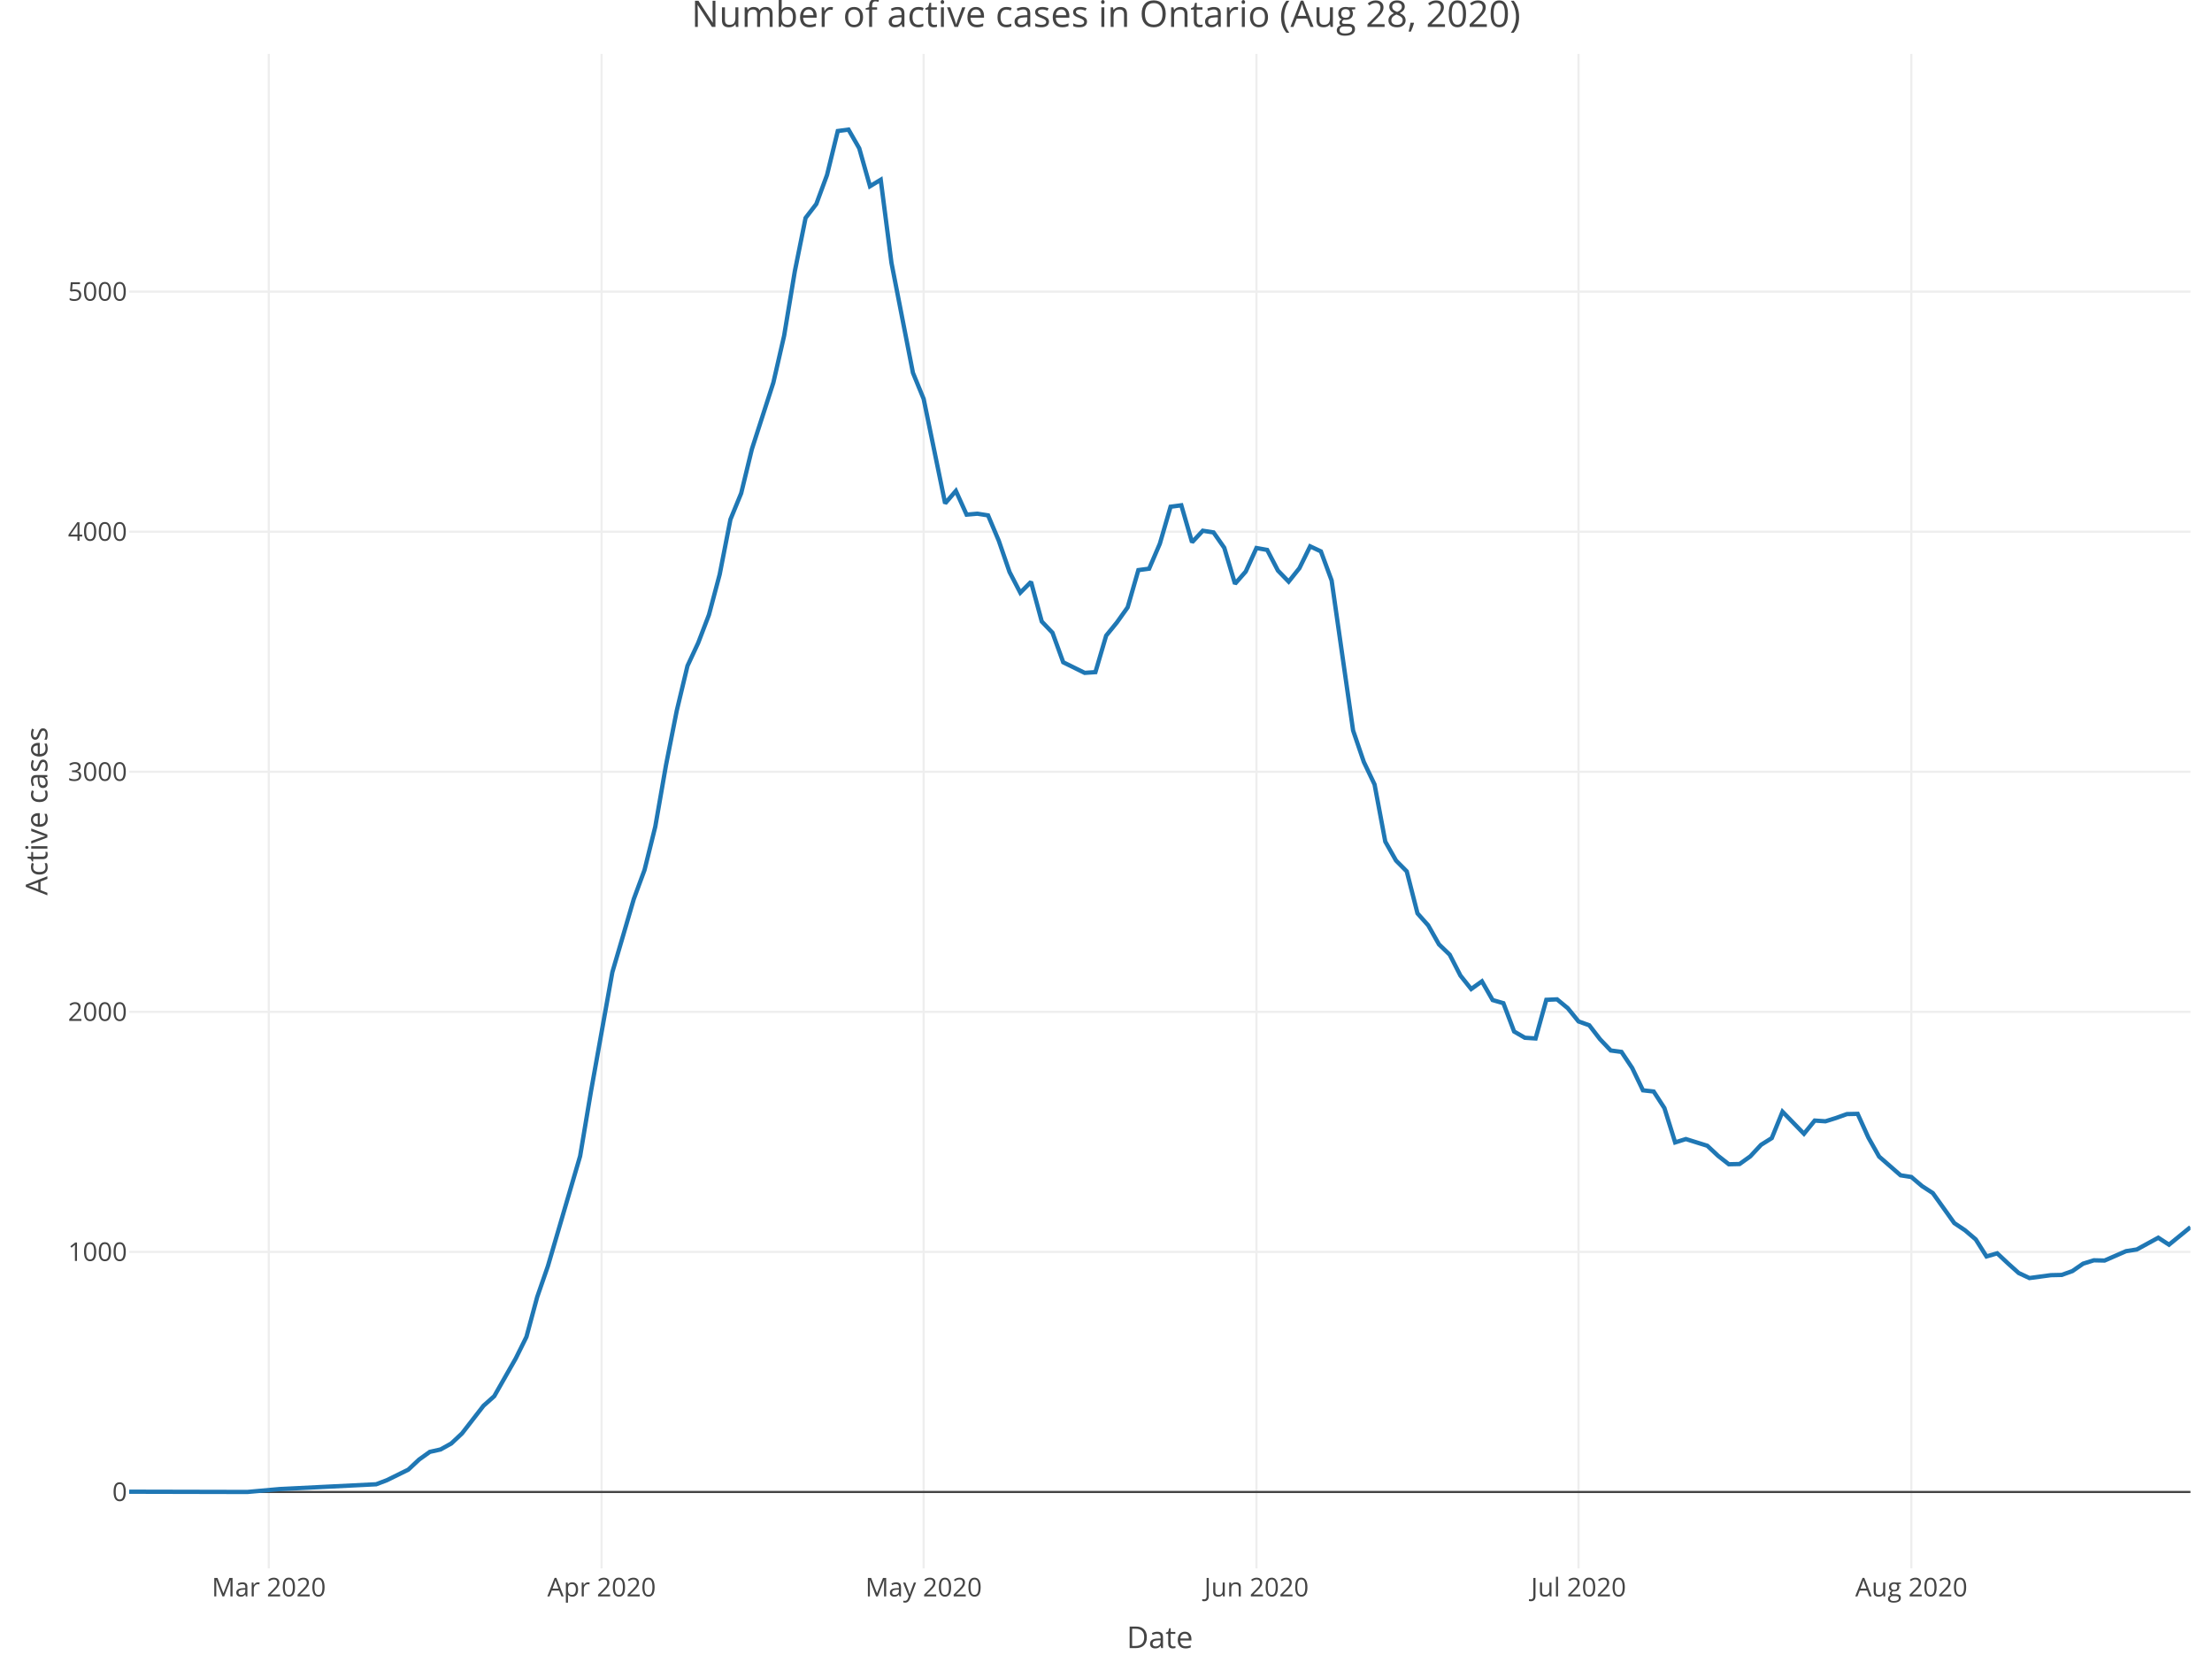
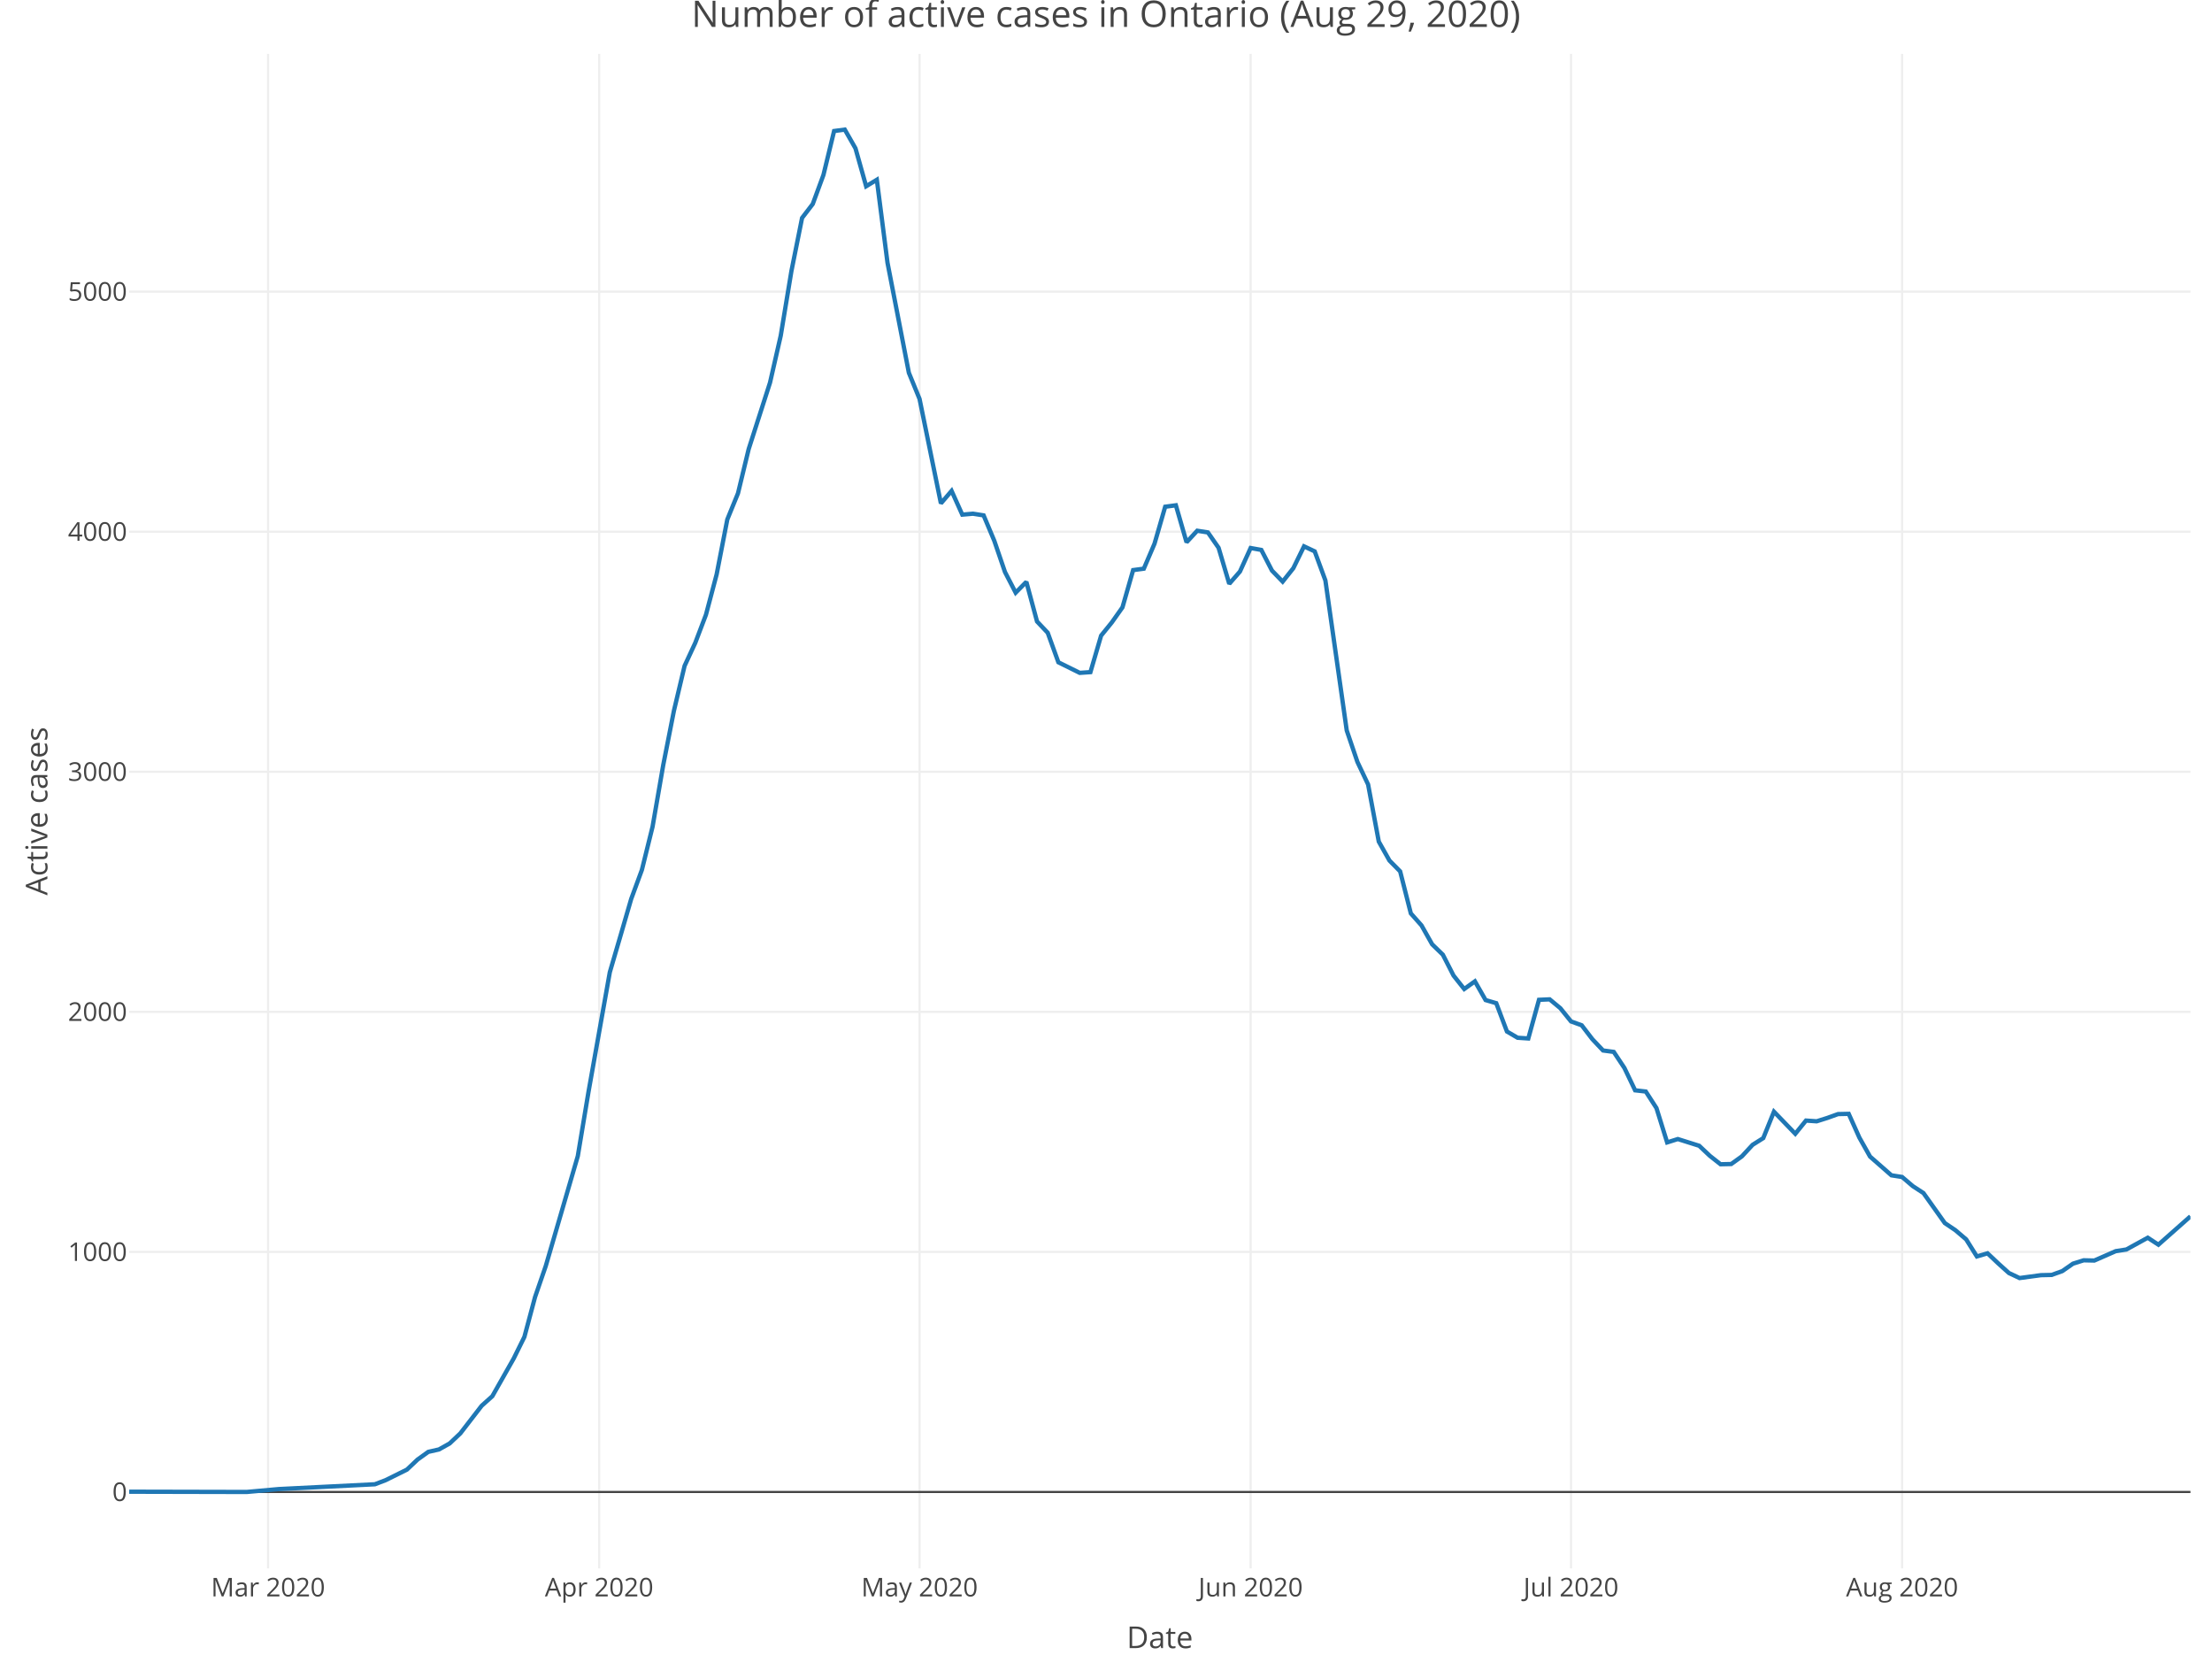
<svg xmlns="http://www.w3.org/2000/svg" class="main-svg" width="1027" height="768" style="" viewBox="0 0 1027 768">
  <rect x="0" y="0" width="1027" height="768" style="fill: rgb(255, 255, 255); fill-opacity: 1;" />
-   <defs id="defs-ba69e7">
+   <defs id="defs-caea3e">
    <g class="clips">
-       <clipPath id="clipba69e7xyplot" class="plotclip">
+       <clipPath id="clipcaea3exyplot" class="plotclip">
        <rect width="957" height="703" />
      </clipPath>
-       <clipPath class="axesclip" id="clipba69e7x">
+       <clipPath class="axesclip" id="clipcaea3ex">
        <rect x="60" y="0" width="957" height="768" />
      </clipPath>
-       <clipPath class="axesclip" id="clipba69e7y">
+       <clipPath class="axesclip" id="clipcaea3ey">
        <rect x="0" y="25" width="1027" height="703" />
      </clipPath>
-       <clipPath class="axesclip" id="clipba69e7xy">
+       <clipPath class="axesclip" id="clipcaea3exy">
        <rect x="60" y="25" width="957" height="703" />
      </clipPath>
    </g>
    <g class="gradients" />
  </defs>
  <g class="bglayer" />
  <g class="layer-below">
    <g class="imagelayer" />
    <g class="shapelayer" />
  </g>
  <g class="cartesianlayer">
    <g class="subplot xy">
      <g class="layer-subplot">
        <g class="shapelayer" />
        <g class="imagelayer" />
      </g>
      <g class="gridlayer">
        <g class="x">
-           <path class="xgrid crisp" transform="translate(124.8,0)" d="M0,25v703" style="stroke: rgb(238, 238, 238); stroke-opacity: 1; stroke-width: 1px;" />
-           <path class="xgrid crisp" transform="translate(279.31,0)" d="M0,25v703" style="stroke: rgb(238, 238, 238); stroke-opacity: 1; stroke-width: 1px;" />
-           <path class="xgrid crisp" transform="translate(428.84,0)" d="M0,25v703" style="stroke: rgb(238, 238, 238); stroke-opacity: 1; stroke-width: 1px;" />
-           <path class="xgrid crisp" transform="translate(583.36,0)" d="M0,25v703" style="stroke: rgb(238, 238, 238); stroke-opacity: 1; stroke-width: 1px;" />
-           <path class="xgrid crisp" transform="translate(732.89,0)" d="M0,25v703" style="stroke: rgb(238, 238, 238); stroke-opacity: 1; stroke-width: 1px;" />
-           <path class="xgrid crisp" transform="translate(887.41,0)" d="M0,25v703" style="stroke: rgb(238, 238, 238); stroke-opacity: 1; stroke-width: 1px;" />
+           <path class="xgrid crisp" transform="translate(124.46,0)" d="M0,25v703" style="stroke: rgb(238, 238, 238); stroke-opacity: 1; stroke-width: 1px;" />
+           <path class="xgrid crisp" transform="translate(278.18,0)" d="M0,25v703" style="stroke: rgb(238, 238, 238); stroke-opacity: 1; stroke-width: 1px;" />
+           <path class="xgrid crisp" transform="translate(426.93,0)" d="M0,25v703" style="stroke: rgb(238, 238, 238); stroke-opacity: 1; stroke-width: 1px;" />
+           <path class="xgrid crisp" transform="translate(580.65,0)" d="M0,25v703" style="stroke: rgb(238, 238, 238); stroke-opacity: 1; stroke-width: 1px;" />
+           <path class="xgrid crisp" transform="translate(729.4,0)" d="M0,25v703" style="stroke: rgb(238, 238, 238); stroke-opacity: 1; stroke-width: 1px;" />
+           <path class="xgrid crisp" transform="translate(883.12,0)" d="M0,25v703" style="stroke: rgb(238, 238, 238); stroke-opacity: 1; stroke-width: 1px;" />
        </g>
        <g class="y">
          <path class="ygrid crisp" transform="translate(0,581.09)" d="M60,0h957" style="stroke: rgb(238, 238, 238); stroke-opacity: 1; stroke-width: 1px;" />
          <path class="ygrid crisp" transform="translate(0,469.66)" d="M60,0h957" style="stroke: rgb(238, 238, 238); stroke-opacity: 1; stroke-width: 1px;" />
          <path class="ygrid crisp" transform="translate(0,358.23)" d="M60,0h957" style="stroke: rgb(238, 238, 238); stroke-opacity: 1; stroke-width: 1px;" />
          <path class="ygrid crisp" transform="translate(0,246.8)" d="M60,0h957" style="stroke: rgb(238, 238, 238); stroke-opacity: 1; stroke-width: 1px;" />
          <path class="ygrid crisp" transform="translate(0,135.37)" d="M60,0h957" style="stroke: rgb(238, 238, 238); stroke-opacity: 1; stroke-width: 1px;" />
        </g>
      </g>
      <g class="zerolinelayer">
        <path class="yzl zl crisp" transform="translate(0,692.52)" d="M60,0h957" style="stroke: rgb(68, 68, 68); stroke-opacity: 1; stroke-width: 1px;" />
      </g>
      <path class="xlines-below" />
      <path class="ylines-below" />
      <g class="overlines-below" />
      <g class="xaxislayer-below" />
      <g class="yaxislayer-below" />
      <g class="overaxes-below" />
-       <g class="plot" transform="translate(60, 25)" clip-path="url('#clipba69e7xyplot')">
+       <g class="plot" transform="translate(60, 25)" clip-path="url('#clipcaea3exyplot')">
        <g class="scatterlayer mlayer">
-           <g class="trace scatter trace21e50c" style="stroke-miterlimit: 2; opacity: 1;">
+           <g class="trace scatter trace1c2e07" style="stroke-miterlimit: 2; opacity: 1;">
            <g class="fills" />
            <g class="errorbars" />
            <g class="lines">
-               <path class="js-line" d="M0,667.4L54.83,667.52L69.78,666.18L114.64,663.95L119.63,662.06L129.59,657.15L134.58,652.47L139.56,648.91L144.55,647.79L149.53,645.01L154.52,640.33L164.48,627.51L169.47,623.06L179.44,605.56L184.42,595.53L189.41,577.03L194.39,562.66L209.34,511.63L214.33,481.87L224.3,426.27L229.28,409.33L234.27,392.28L239.25,378.8L244.23,358.74L249.22,330.11L254.2,304.92L259.19,284.08L264.17,273.39L269.16,260.35L274.14,241.63L279.13,216.11L284.11,203.97L289.09,183.46L299.06,152.6L304.05,130.87L309.03,100.89L314.02,76.16L319,69.69L323.98,56.21L328.97,35.82L333.95,35.15L338.94,43.84L343.92,61.45L348.91,58.44L353.89,96.99L363.86,148.03L368.84,160.17L378.81,208.65L383.8,202.85L388.78,213.88L393.77,213.44L398.75,214.22L403.73,226.03L408.72,240.52L413.7,250.1L418.69,245.08L423.67,263.47L428.66,268.71L433.64,282.41L443.61,287.32L448.59,286.98L453.58,270.04L458.56,263.92L463.55,256.9L468.53,239.62L473.52,238.96L478.5,227.37L483.48,210.21L488.47,209.54L493.45,226.7L498.44,221.35L503.42,222.13L508.41,229.26L513.39,245.98L518.38,240.29L523.36,229.37L528.34,230.26L533.33,239.85L538.31,244.97L543.3,238.73L548.28,228.59L553.27,230.93L558.25,244.42L568.22,314.06L573.2,328.66L578.19,339.13L583.17,365.65L588.16,374.45L593.14,379.47L598.13,398.97L603.11,404.54L608.09,413.34L613.08,418.14L618.06,427.83L623.05,434.07L628.03,430.5L633.02,439.2L638,440.64L642.98,453.79L647.97,456.69L652.95,457.02L657.94,439.08L662.92,438.86L667.91,442.98L672.89,449.11L677.88,450.9L682.86,457.36L687.84,462.6L692.83,463.26L697.81,470.73L702.8,481.09L707.78,481.65L712.77,489.34L717.75,505.27L722.73,503.71L732.7,506.83L737.69,511.51L742.67,515.41L747.66,515.3L752.64,511.74L757.63,506.39L762.61,503.27L767.59,491.01L777.56,501.26L782.55,495.13L787.53,495.47L792.52,493.91L797.5,492.12L802.48,492.01L807.47,503.04L812.45,511.85L822.42,520.54L827.41,521.32L832.39,525.55L837.38,528.79L847.34,542.71L852.33,546.06L857.31,550.29L862.3,558.2L867.28,556.75L872.27,561.43L877.25,565.89L882.23,568.23L892.2,566.89L897.19,566.78L902.17,565L907.16,561.55L912.14,559.99L917.13,560.1L927.09,555.75L932.08,554.97L942.05,549.51L947.03,552.74L957,544.61" style="vector-effect: non-scaling-stroke; fill: none; stroke: rgb(31, 119, 180); stroke-opacity: 1; stroke-width: 2px; opacity: 1;" />
+               <path class="js-line" d="M0,667.4L54.54,667.52L69.42,666.18L114.05,663.95L119.01,662.06L128.92,657.15L133.88,652.47L138.84,648.91L143.8,647.79L148.76,645.01L153.72,640.33L163.63,627.51L168.59,623.06L178.51,605.56L183.47,595.53L188.42,577.03L193.38,562.66L208.26,511.63L213.22,481.87L223.13,426.27L228.09,409.33L233.05,392.28L238.01,378.8L242.97,358.74L247.93,330.11L252.89,304.92L257.84,284.08L262.8,273.39L267.76,260.35L272.72,241.63L277.68,216.11L282.64,203.97L287.6,183.46L297.51,152.6L302.47,130.87L307.43,100.89L312.39,76.16L317.35,69.69L322.31,56.21L327.26,35.82L332.22,35.15L337.18,43.84L342.14,61.45L347.1,58.44L352.06,96.99L361.97,148.03L366.93,160.17L376.85,208.65L381.81,202.85L386.77,213.88L391.73,213.44L396.68,214.22L401.64,226.03L406.6,240.52L411.56,250.1L416.52,245.08L421.48,263.47L426.44,268.71L431.39,282.41L441.31,287.32L446.27,286.98L451.23,270.04L456.19,263.92L461.15,256.9L466.1,239.62L471.06,238.96L476.02,227.37L480.98,210.21L485.94,209.54L490.9,226.7L495.85,221.35L500.81,222.13L505.77,229.26L510.73,245.98L515.69,240.29L520.65,229.37L525.61,230.26L530.56,239.85L535.52,244.97L540.48,238.73L545.44,228.59L550.4,230.93L555.36,244.42L565.27,314.06L570.23,328.66L575.19,339.13L580.15,365.65L585.11,374.45L590.07,379.47L595.03,398.97L599.98,404.54L604.94,413.34L609.9,418.14L614.86,427.83L619.82,434.07L624.78,430.5L629.74,439.2L634.69,440.64L639.65,453.79L644.61,456.69L649.57,457.02L654.53,439.08L659.49,438.86L664.45,442.98L669.4,449.11L674.36,450.9L679.32,457.36L684.28,462.6L689.24,463.26L694.2,470.73L699.16,481.09L704.11,481.65L709.07,489.34L714.03,505.27L718.99,503.71L728.91,506.83L733.87,511.51L738.82,515.41L743.78,515.3L748.74,511.74L753.7,506.39L758.66,503.27L763.62,491.01L773.53,501.26L778.49,495.13L783.45,495.47L788.41,493.91L793.37,492.12L798.33,492.01L803.28,503.04L808.24,511.85L818.16,520.54L823.12,521.32L828.08,525.55L833.04,528.79L842.95,542.71L847.91,546.06L852.87,550.29L857.83,558.2L862.79,556.75L867.75,561.43L872.7,565.89L877.66,568.23L887.58,566.89L892.54,566.78L897.5,565L902.46,561.55L907.41,559.99L912.37,560.1L922.29,555.75L927.25,554.97L937.17,549.51L942.12,552.74L957,539.59" style="vector-effect: non-scaling-stroke; fill: none; stroke: rgb(31, 119, 180); stroke-opacity: 1; stroke-width: 2px; opacity: 1;" />
            </g>
            <g class="points" />
            <g class="text" />
          </g>
        </g>
      </g>
      <g class="overplot" />
      <path class="xlines-above crisp" d="M0,0" style="fill: none;" />
      <path class="ylines-above crisp" d="M0,0" style="fill: none;" />
      <g class="overlines-above" />
      <g class="xaxislayer-above">
        <g class="xtick">
-           <text text-anchor="middle" x="0" y="741" transform="translate(124.8,0)" style="font-family: 'Open Sans', verdana, arial, sans-serif; font-size: 12px; fill: rgb(68, 68, 68); fill-opacity: 1; white-space: pre;">Mar 2020</text>
+           <text text-anchor="middle" x="0" y="741" transform="translate(124.46,0)" style="font-family: 'Open Sans', verdana, arial, sans-serif; font-size: 12px; fill: rgb(68, 68, 68); fill-opacity: 1; white-space: pre;">Mar 2020</text>
        </g>
        <g class="xtick">
-           <text text-anchor="middle" x="0" y="741" transform="translate(279.31,0)" style="font-family: 'Open Sans', verdana, arial, sans-serif; font-size: 12px; fill: rgb(68, 68, 68); fill-opacity: 1; white-space: pre;">Apr 2020</text>
+           <text text-anchor="middle" x="0" y="741" transform="translate(278.18,0)" style="font-family: 'Open Sans', verdana, arial, sans-serif; font-size: 12px; fill: rgb(68, 68, 68); fill-opacity: 1; white-space: pre;">Apr 2020</text>
        </g>
        <g class="xtick">
-           <text text-anchor="middle" x="0" y="741" transform="translate(428.84,0)" style="font-family: 'Open Sans', verdana, arial, sans-serif; font-size: 12px; fill: rgb(68, 68, 68); fill-opacity: 1; white-space: pre;">May 2020</text>
+           <text text-anchor="middle" x="0" y="741" transform="translate(426.93,0)" style="font-family: 'Open Sans', verdana, arial, sans-serif; font-size: 12px; fill: rgb(68, 68, 68); fill-opacity: 1; white-space: pre;">May 2020</text>
        </g>
        <g class="xtick">
-           <text text-anchor="middle" x="0" y="741" transform="translate(583.36,0)" style="font-family: 'Open Sans', verdana, arial, sans-serif; font-size: 12px; fill: rgb(68, 68, 68); fill-opacity: 1; white-space: pre;">Jun 2020</text>
+           <text text-anchor="middle" x="0" y="741" transform="translate(580.65,0)" style="font-family: 'Open Sans', verdana, arial, sans-serif; font-size: 12px; fill: rgb(68, 68, 68); fill-opacity: 1; white-space: pre;">Jun 2020</text>
        </g>
        <g class="xtick">
-           <text text-anchor="middle" x="0" y="741" transform="translate(732.89,0)" style="font-family: 'Open Sans', verdana, arial, sans-serif; font-size: 12px; fill: rgb(68, 68, 68); fill-opacity: 1; white-space: pre;">Jul 2020</text>
+           <text text-anchor="middle" x="0" y="741" transform="translate(729.4,0)" style="font-family: 'Open Sans', verdana, arial, sans-serif; font-size: 12px; fill: rgb(68, 68, 68); fill-opacity: 1; white-space: pre;">Jul 2020</text>
        </g>
        <g class="xtick">
-           <text text-anchor="middle" x="0" y="741" transform="translate(887.41,0)" style="font-family: 'Open Sans', verdana, arial, sans-serif; font-size: 12px; fill: rgb(68, 68, 68); fill-opacity: 1; white-space: pre;">Aug 2020</text>
+           <text text-anchor="middle" x="0" y="741" transform="translate(883.12,0)" style="font-family: 'Open Sans', verdana, arial, sans-serif; font-size: 12px; fill: rgb(68, 68, 68); fill-opacity: 1; white-space: pre;">Aug 2020</text>
        </g>
      </g>
      <g class="yaxislayer-above">
        <g class="ytick">
          <text text-anchor="end" x="59" y="4.2" transform="translate(0,692.52)" style="font-family: 'Open Sans', verdana, arial, sans-serif; font-size: 12px; fill: rgb(68, 68, 68); fill-opacity: 1; white-space: pre;">0</text>
        </g>
        <g class="ytick">
          <text text-anchor="end" x="59" y="4.2" transform="translate(0,581.09)" style="font-family: 'Open Sans', verdana, arial, sans-serif; font-size: 12px; fill: rgb(68, 68, 68); fill-opacity: 1; white-space: pre;">1000</text>
        </g>
        <g class="ytick">
          <text text-anchor="end" x="59" y="4.2" transform="translate(0,469.66)" style="font-family: 'Open Sans', verdana, arial, sans-serif; font-size: 12px; fill: rgb(68, 68, 68); fill-opacity: 1; white-space: pre;">2000</text>
        </g>
        <g class="ytick">
          <text text-anchor="end" x="59" y="4.2" transform="translate(0,358.23)" style="font-family: 'Open Sans', verdana, arial, sans-serif; font-size: 12px; fill: rgb(68, 68, 68); fill-opacity: 1; white-space: pre;">3000</text>
        </g>
        <g class="ytick">
          <text text-anchor="end" x="59" y="4.2" transform="translate(0,246.8)" style="font-family: 'Open Sans', verdana, arial, sans-serif; font-size: 12px; fill: rgb(68, 68, 68); fill-opacity: 1; white-space: pre;">4000</text>
        </g>
        <g class="ytick">
          <text text-anchor="end" x="59" y="4.2" transform="translate(0,135.37)" style="font-family: 'Open Sans', verdana, arial, sans-serif; font-size: 12px; fill: rgb(68, 68, 68); fill-opacity: 1; white-space: pre;">5000</text>
        </g>
      </g>
      <g class="overaxes-above" />
    </g>
  </g>
  <g class="polarlayer" />
  <g class="ternarylayer" />
  <g class="geolayer" />
  <g class="funnelarealayer" />
  <g class="pielayer" />
  <g class="treemaplayer" />
  <g class="sunburstlayer" />
  <g class="glimages" />
-   <defs id="topdefs-ba69e7">
+   <defs id="topdefs-caea3e">
    <g class="clips" />
  </defs>
  <g class="layer-above">
    <g class="imagelayer" />
    <g class="shapelayer" />
  </g>
  <g class="infolayer">
    <g class="g-gtitle">
-       <text class="gtitle" x="513.5" y="12.5" text-anchor="middle" dy="0em" style="font-family: 'Open Sans', verdana, arial, sans-serif; font-size: 17px; fill: rgb(68, 68, 68); opacity: 1; font-weight: normal; white-space: pre;">Number of active cases in Ontario (Aug 28, 2020)</text>
+       <text class="gtitle" x="513.5" y="12.5" text-anchor="middle" dy="0em" style="font-family: 'Open Sans', verdana, arial, sans-serif; font-size: 17px; fill: rgb(68, 68, 68); opacity: 1; font-weight: normal; white-space: pre;">Number of active cases in Ontario (Aug 29, 2020)</text>
    </g>
    <g class="g-xtitle" transform="translate(0,-15)">
      <text class="xtitle" x="538.5" y="780" text-anchor="middle" style="font-family: 'Open Sans', verdana, arial, sans-serif; font-size: 14px; fill: rgb(68, 68, 68); opacity: 1; font-weight: normal; white-space: pre;">Date</text>
    </g>
    <g class="g-ytitle">
      <text class="ytitle" transform="rotate(-90,22,376.5)" x="22" y="376.5" text-anchor="middle" style="font-family: 'Open Sans', verdana, arial, sans-serif; font-size: 14px; fill: rgb(68, 68, 68); opacity: 1; font-weight: normal; white-space: pre;">Active cases</text>
    </g>
  </g>
</svg>
